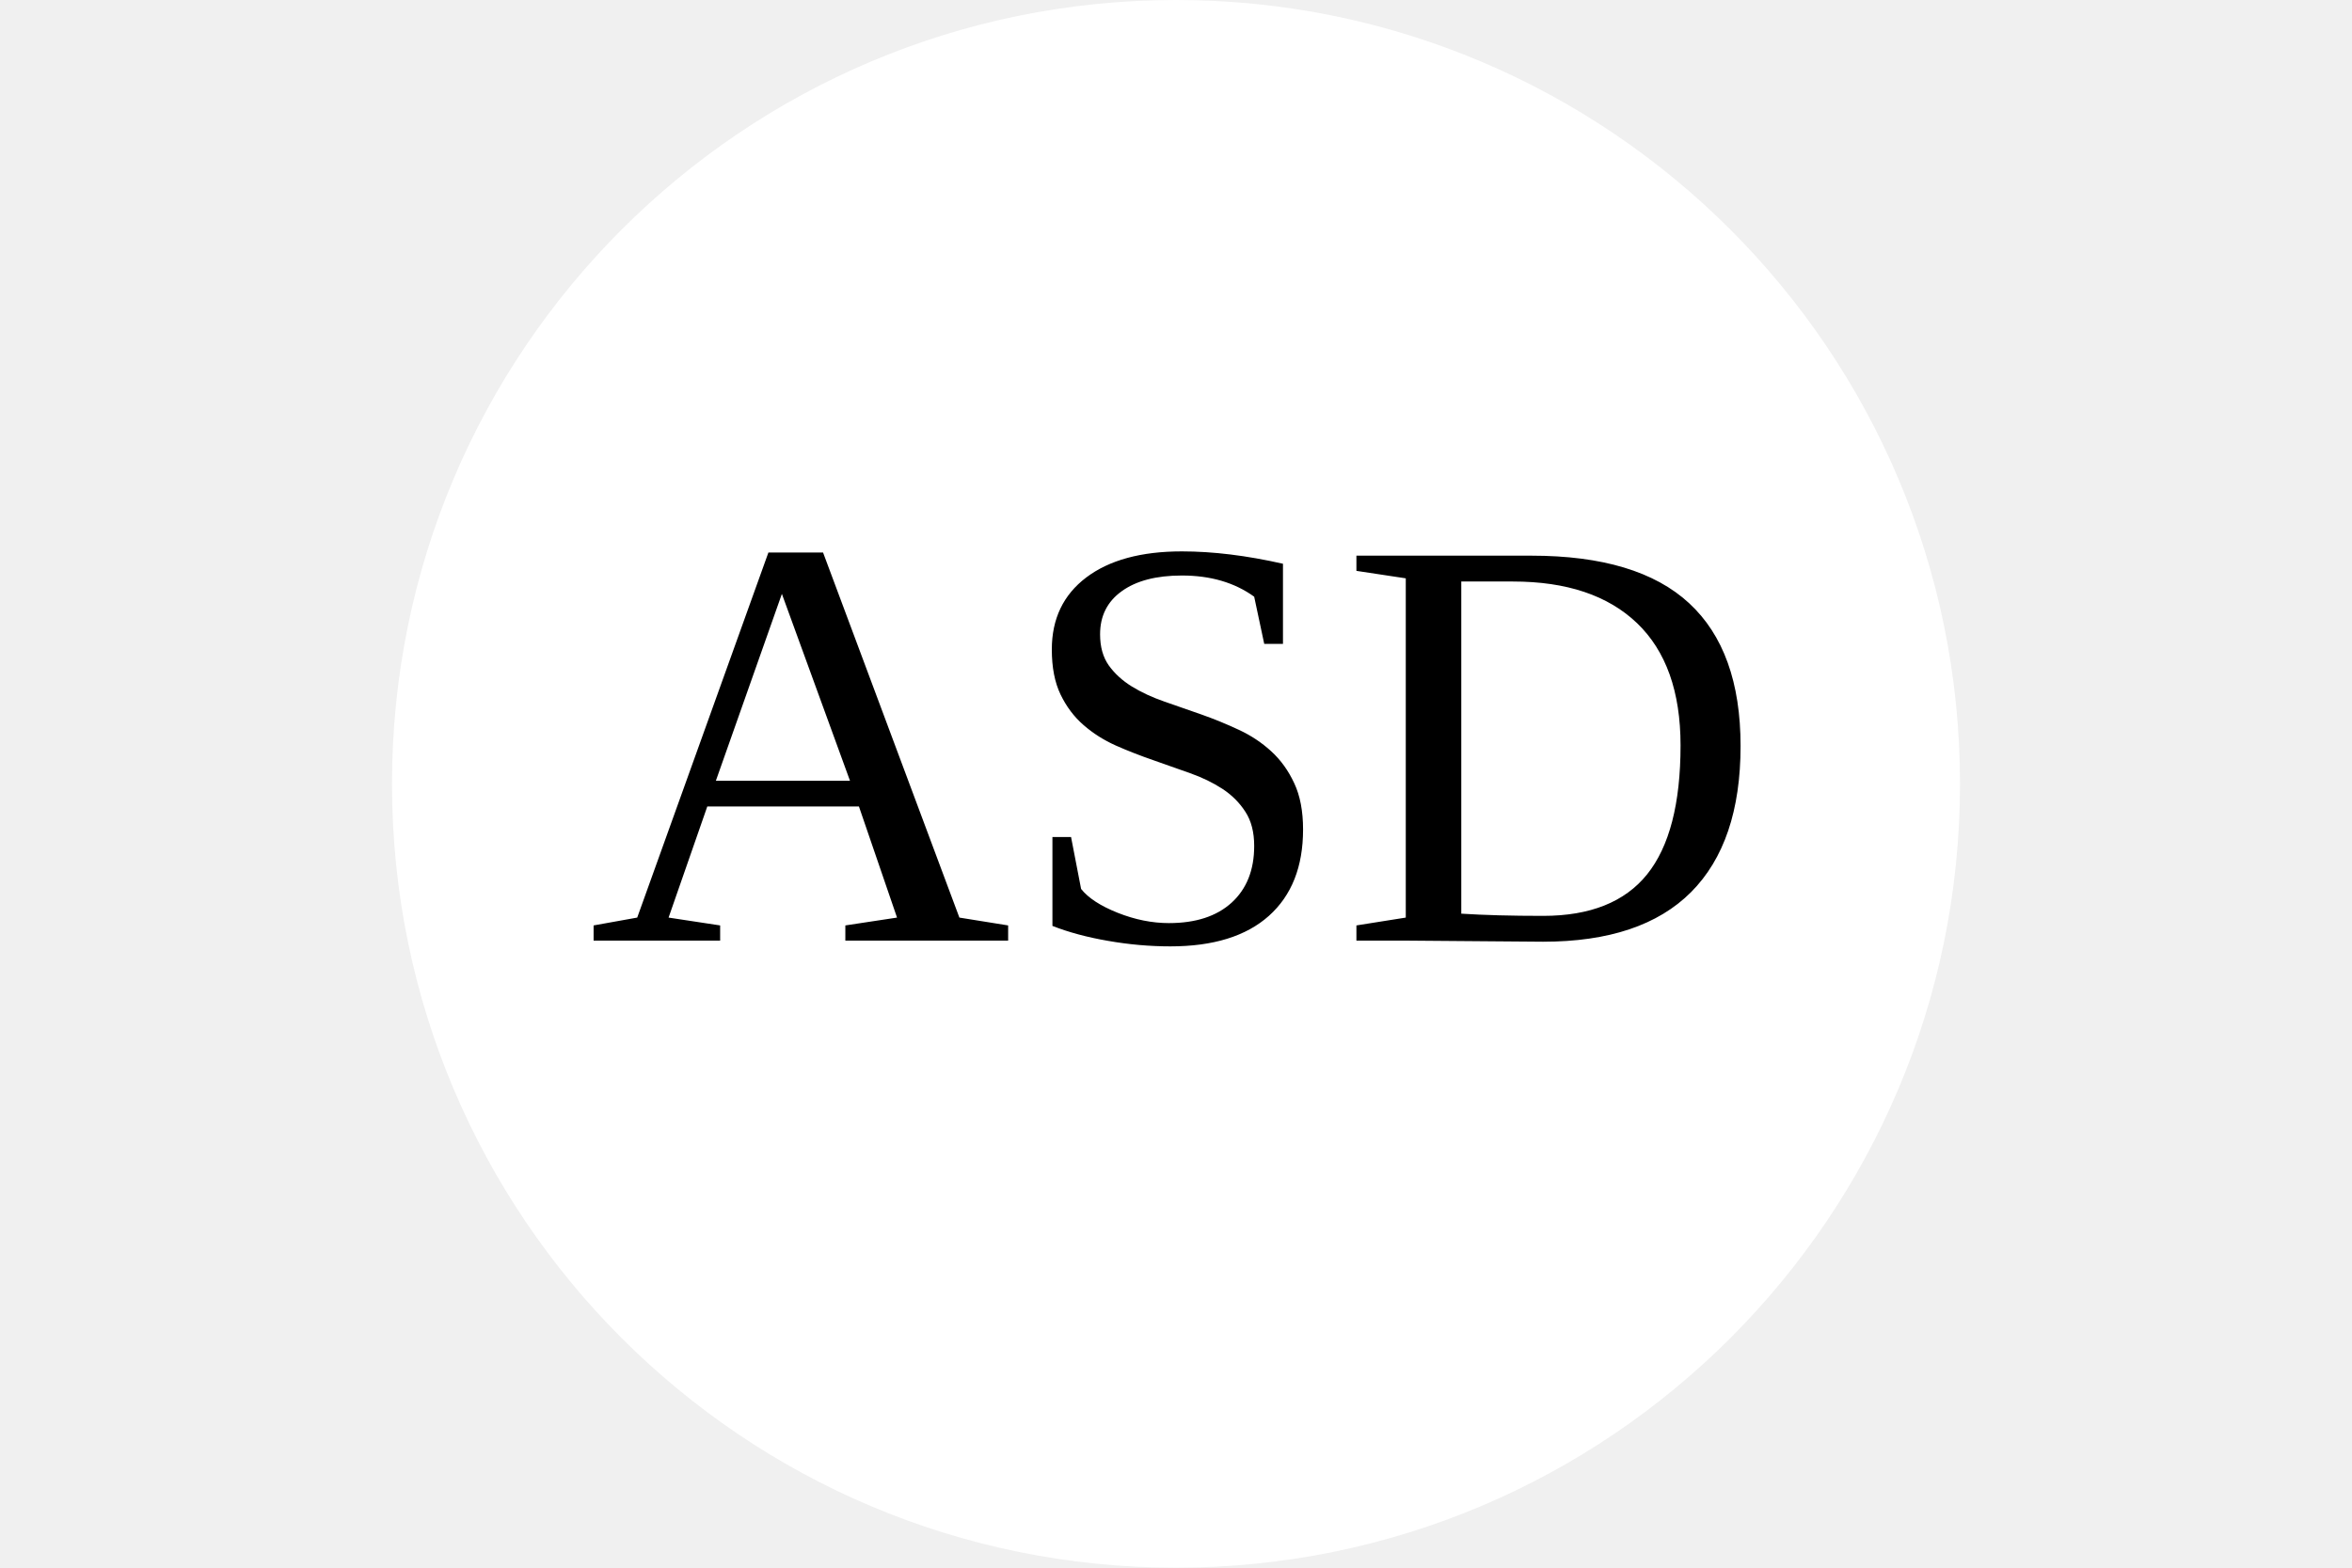
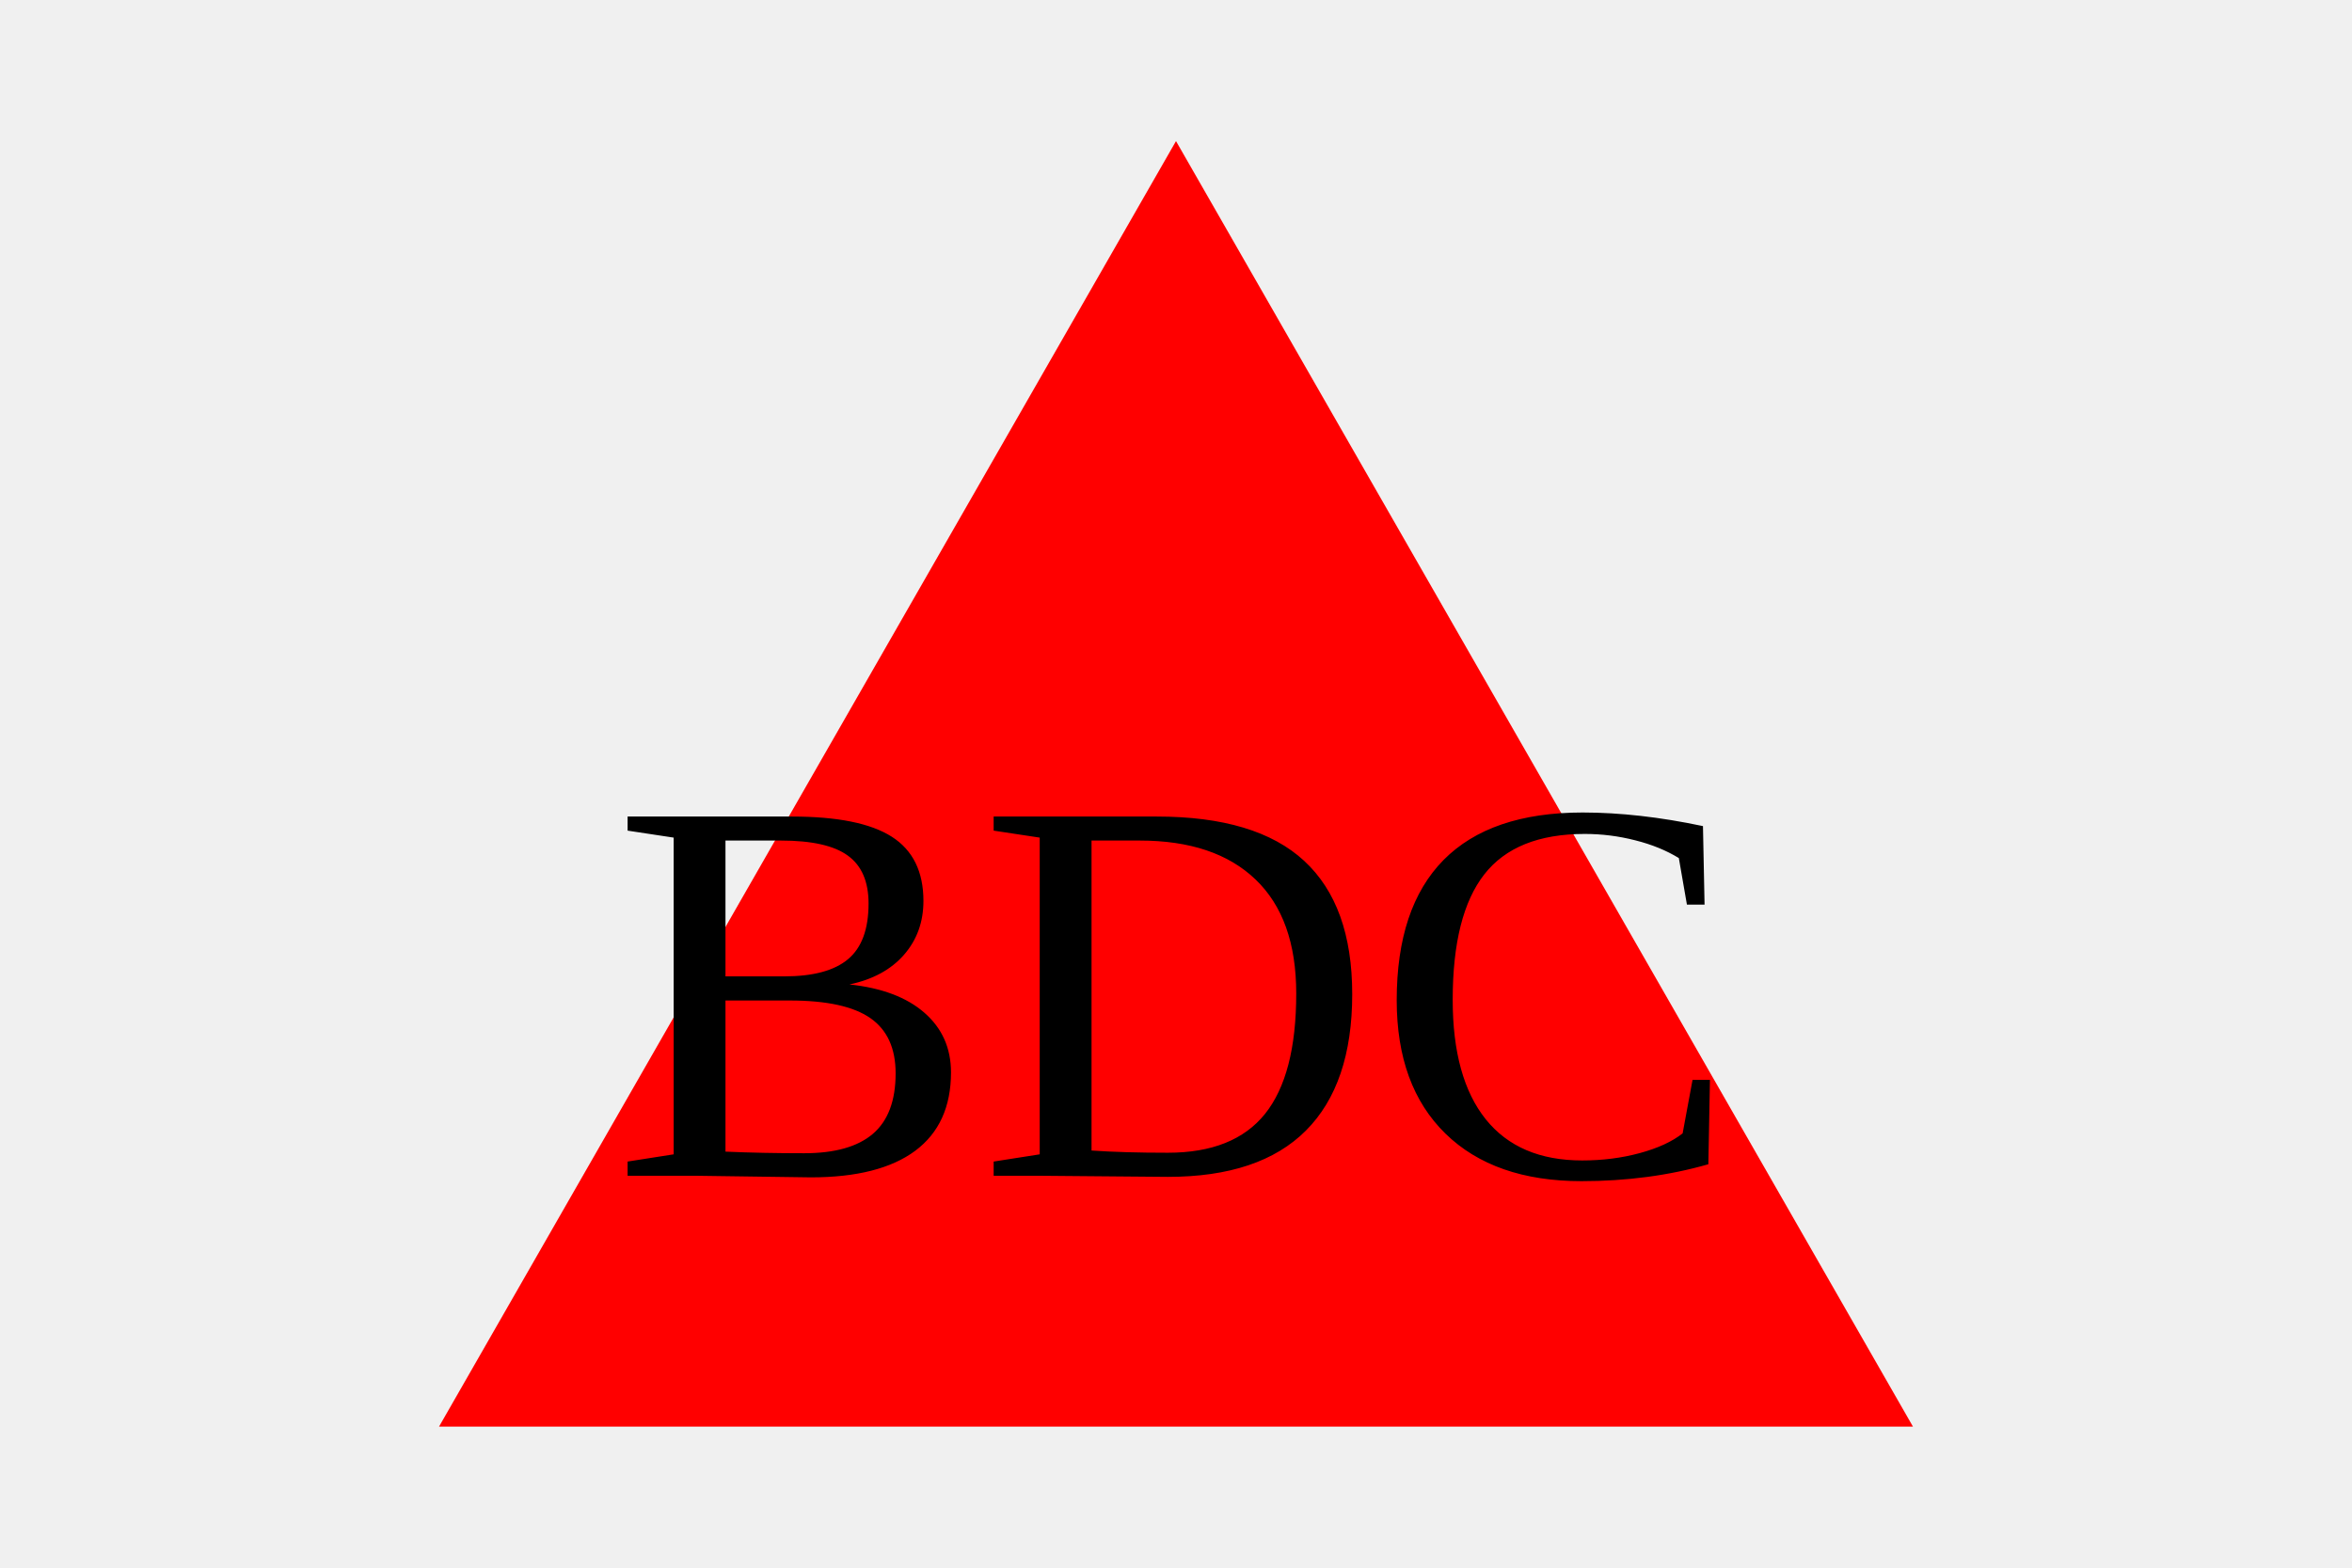
<svg width="300" height="200">
  <g>
-     <circle cx="150" cy="100" r="100" fill="white" />
-     <text font-size="75" fill="black" x="150" y="120" text-anchor="middle">ASD</text>
+     <polygon points="150, 18 244, 182 56, 182" fill="red" />
+     <text font-size="70" fill="black" x="150" y="150" text-anchor="middle">BDC</text>
  </g>
</svg>
